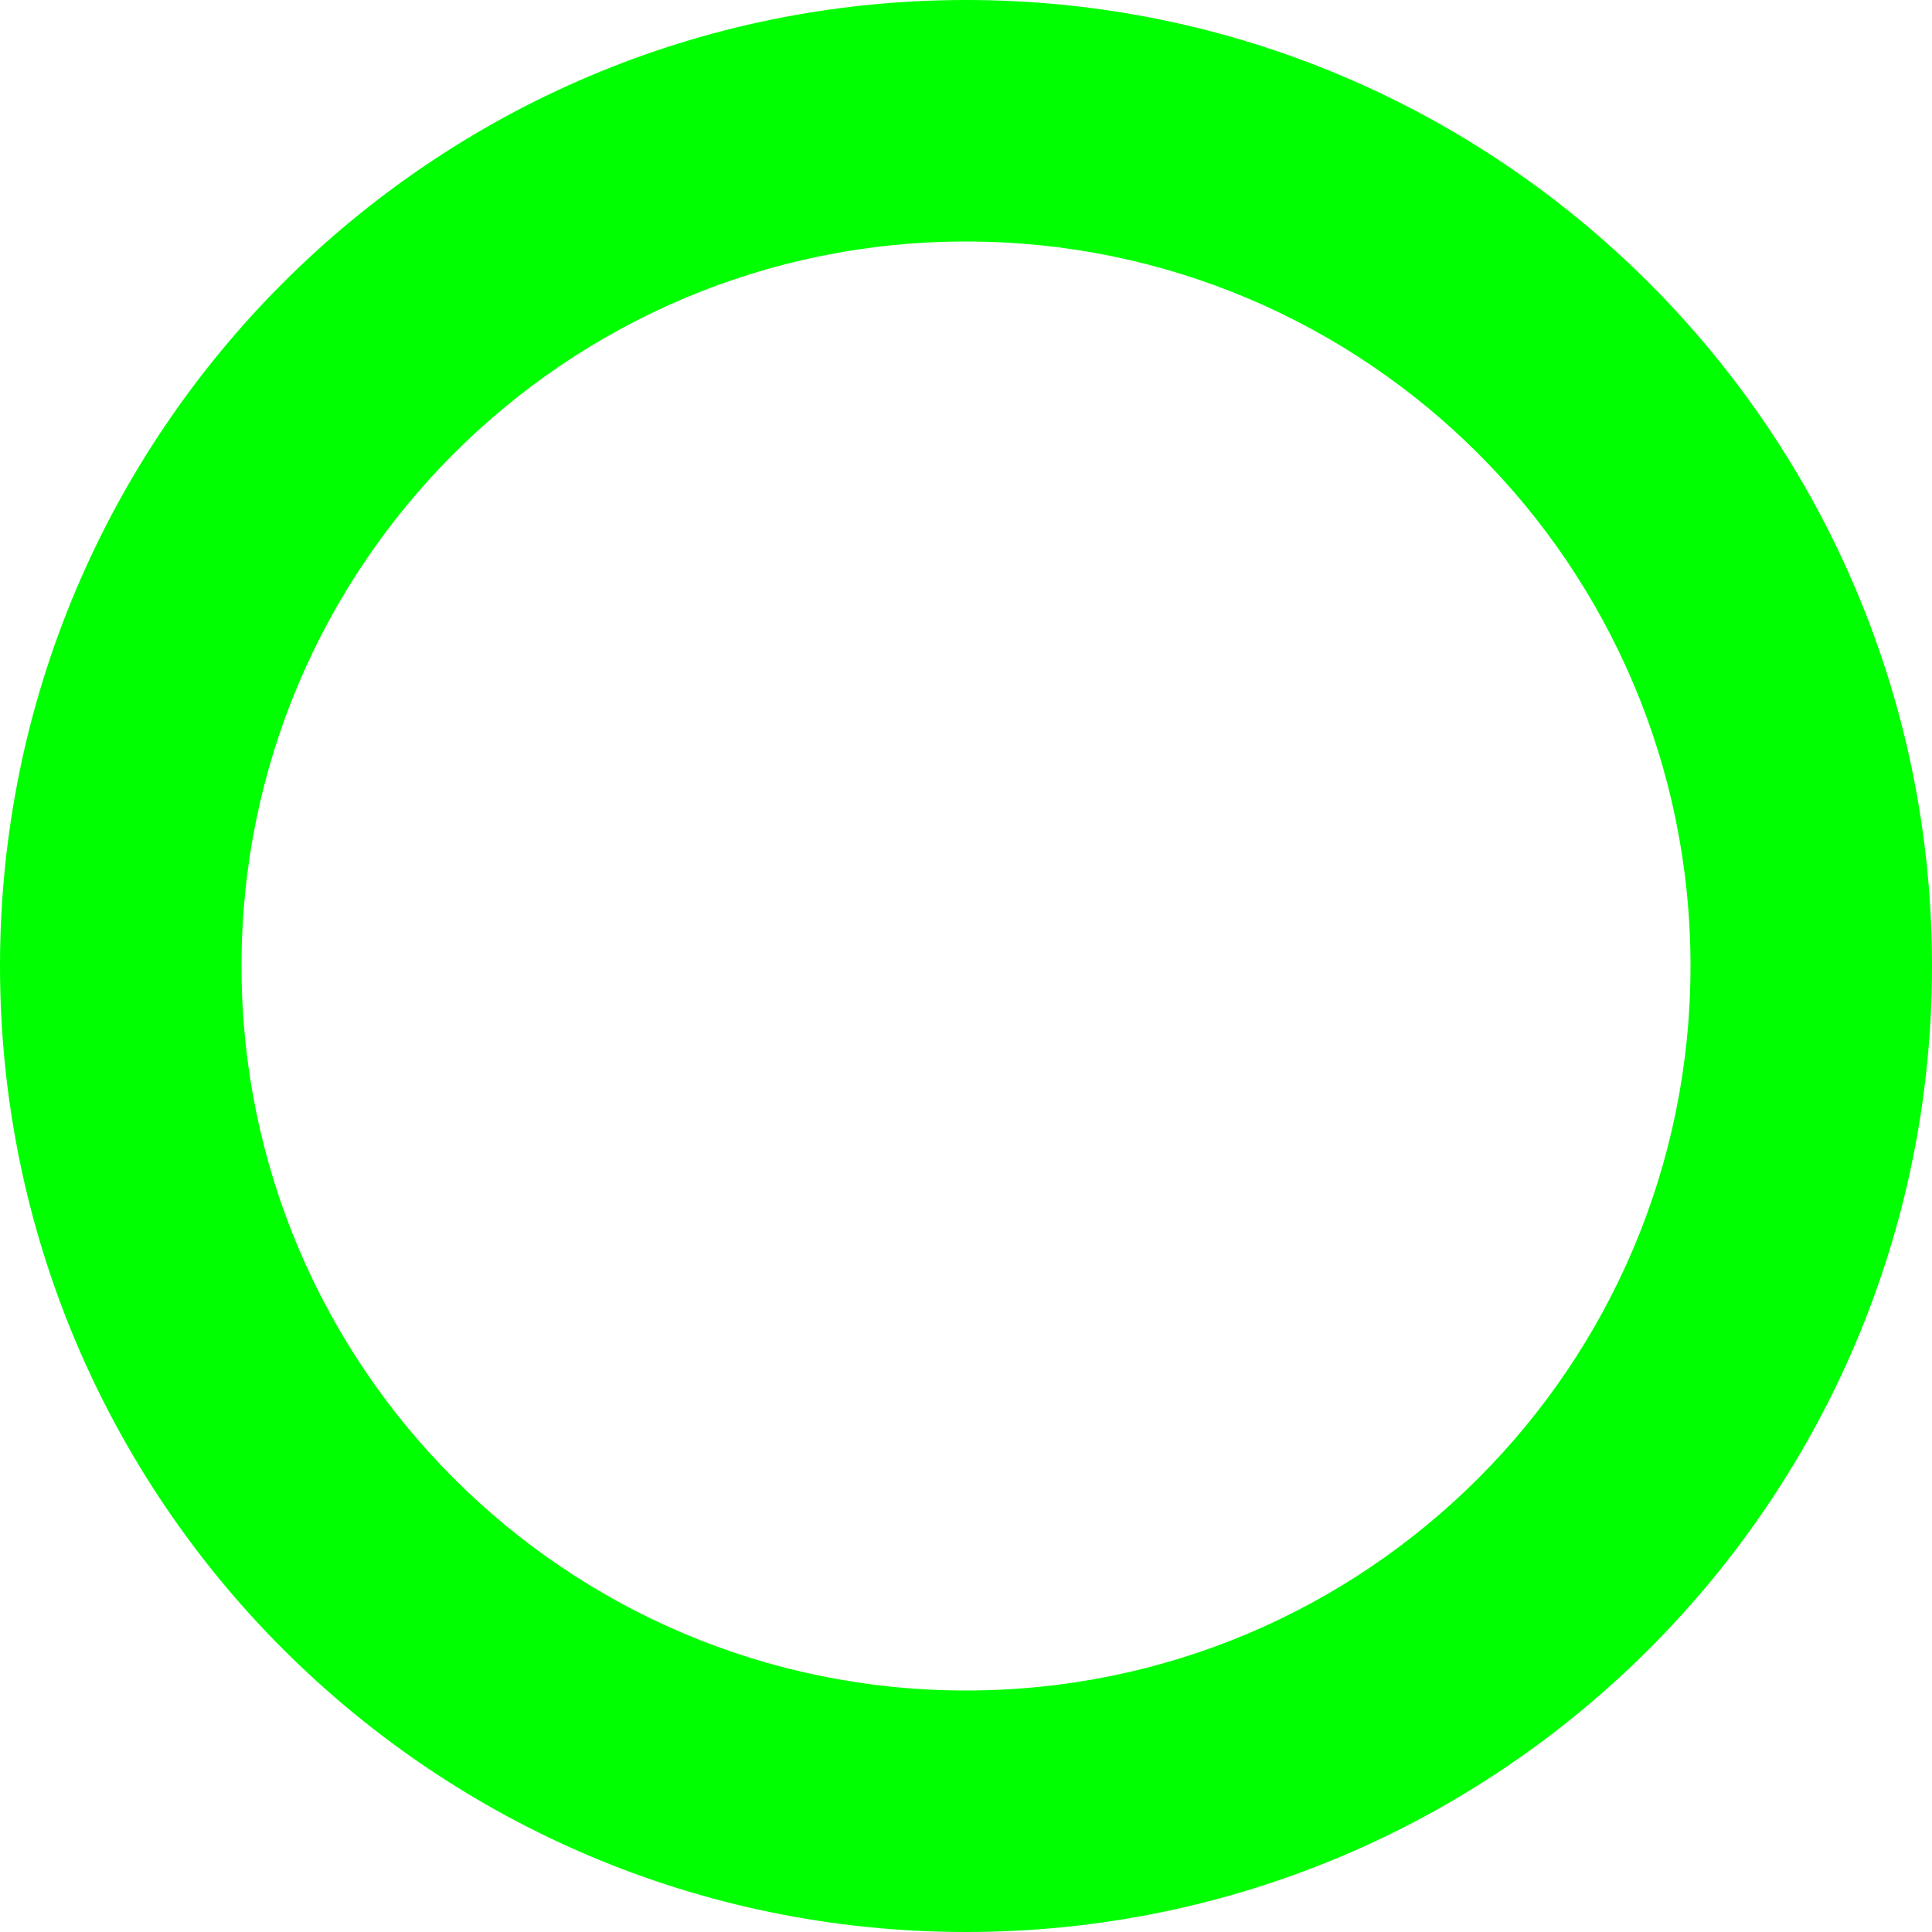
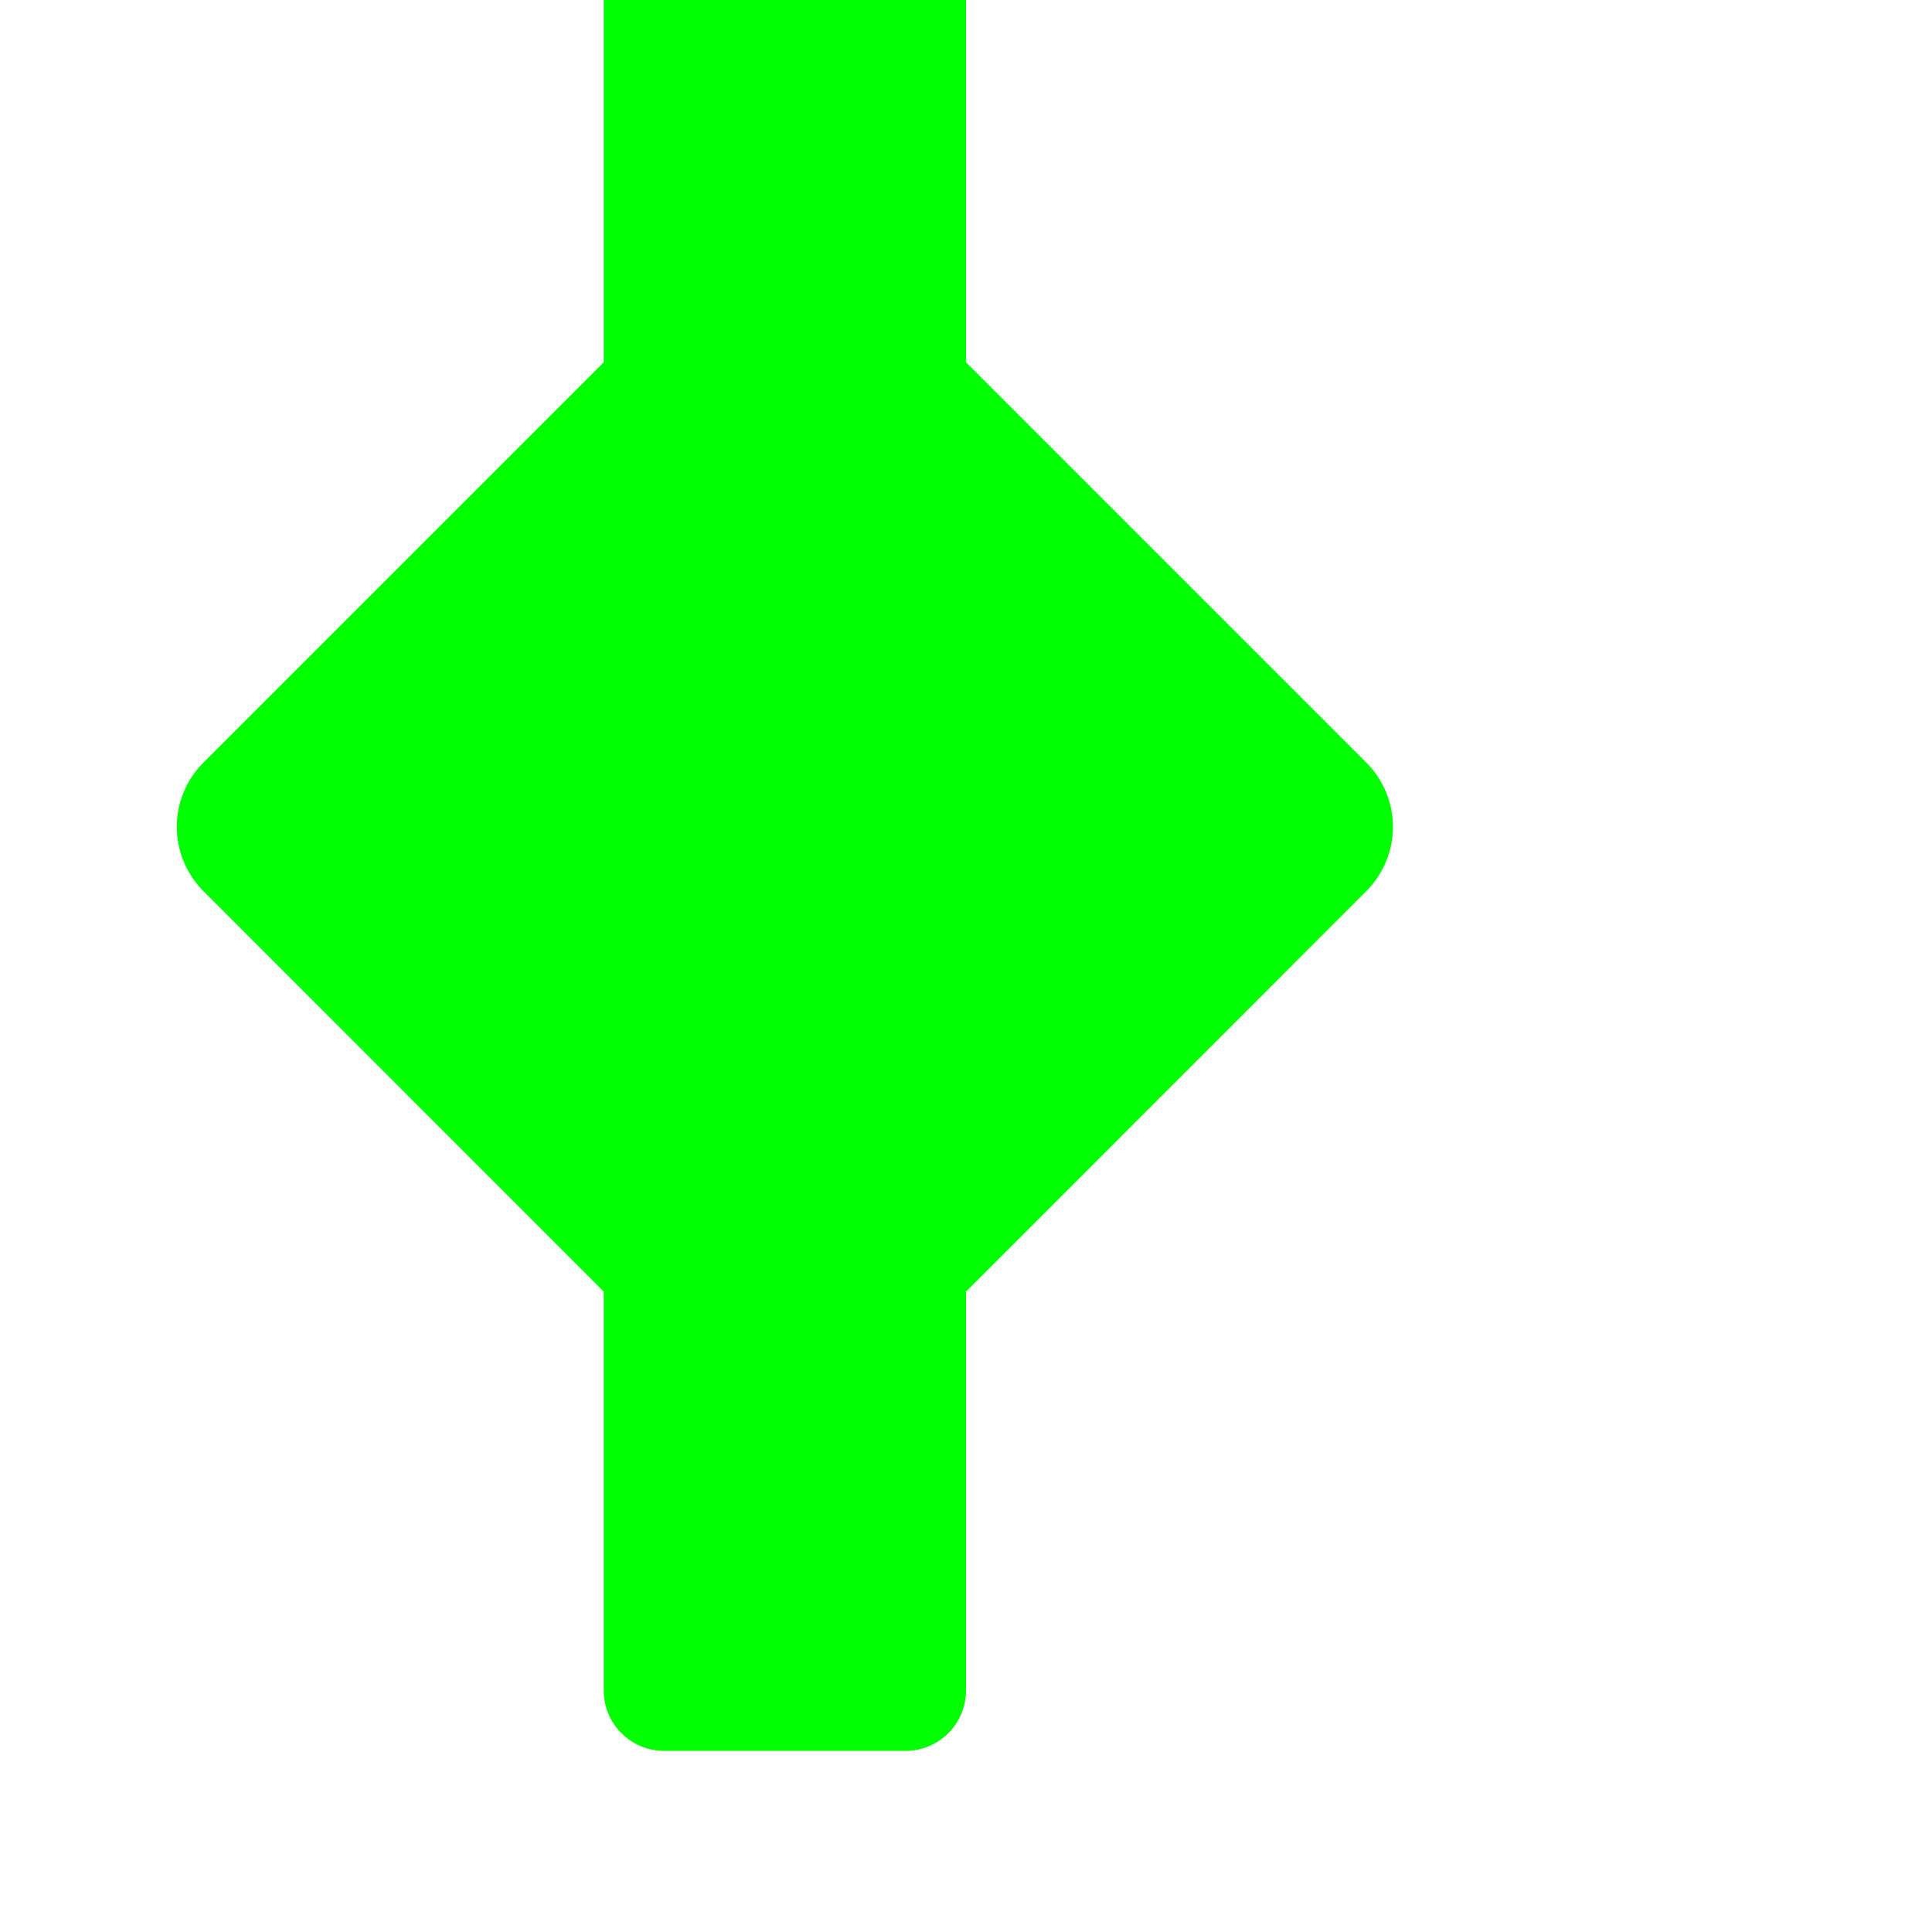
- <svg width="32" height="32">
-   <path d="M 16 0 A 16 16 0 1 0 16 32 A 16 16 0 1 0 16 0 M 16 4 A 12 12 0 1 1 16 28 A 12 12 0 1 1 16 4 Z" fill="#00FF00" />
+ <svg width="32" height="32" viewBox="0 0 32 32">
+   <path d="M16 0 L16 6 L22.627 12.627 C23.220 13.220 23.220 14.170 22.627 14.764 L16 21.393 L16 28 C16 28.553 15.553 29 15 29 L11 29 C10.447 29 10 28.553 10 28 L10 21.393 L3.373 14.764 C2.780 14.170 2.780 13.220 3.373 12.627 L10 6 L10 0 C10 -0.553 10.447 -1 -1 -1 L15 -1 C15.553 -1 16 -0.553 16 0 Z" fill="#00FF00" />
</svg>
